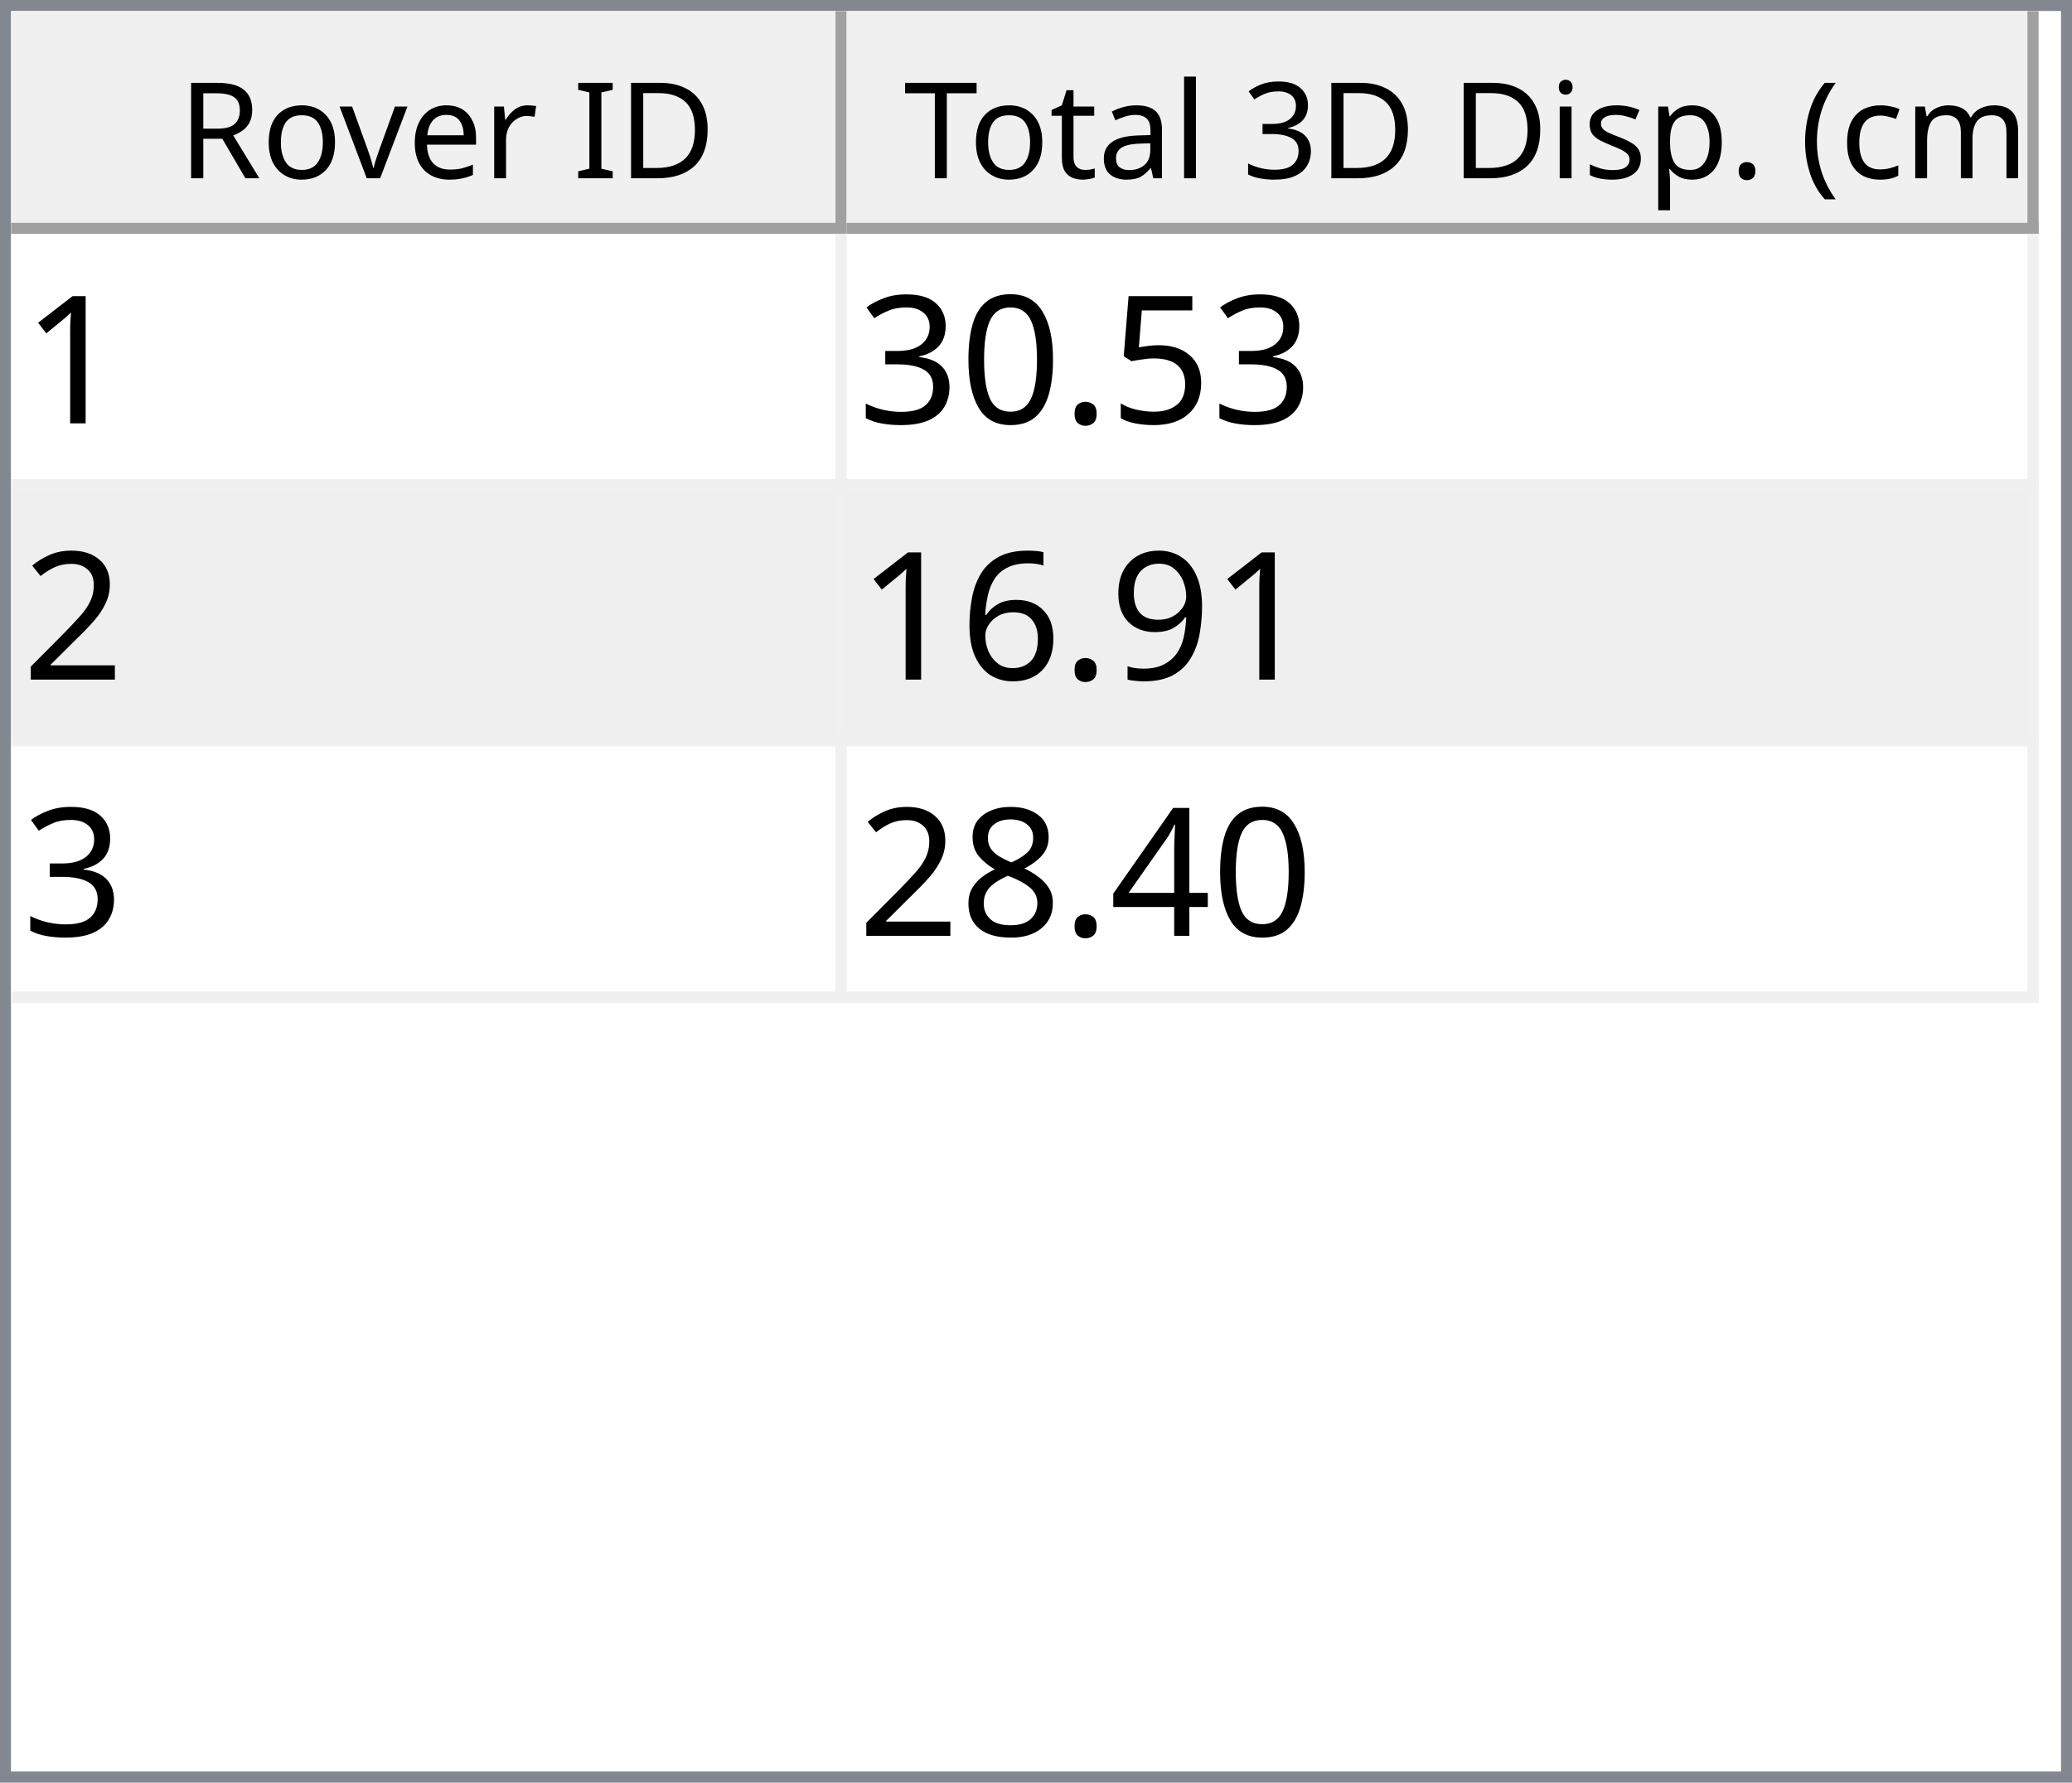
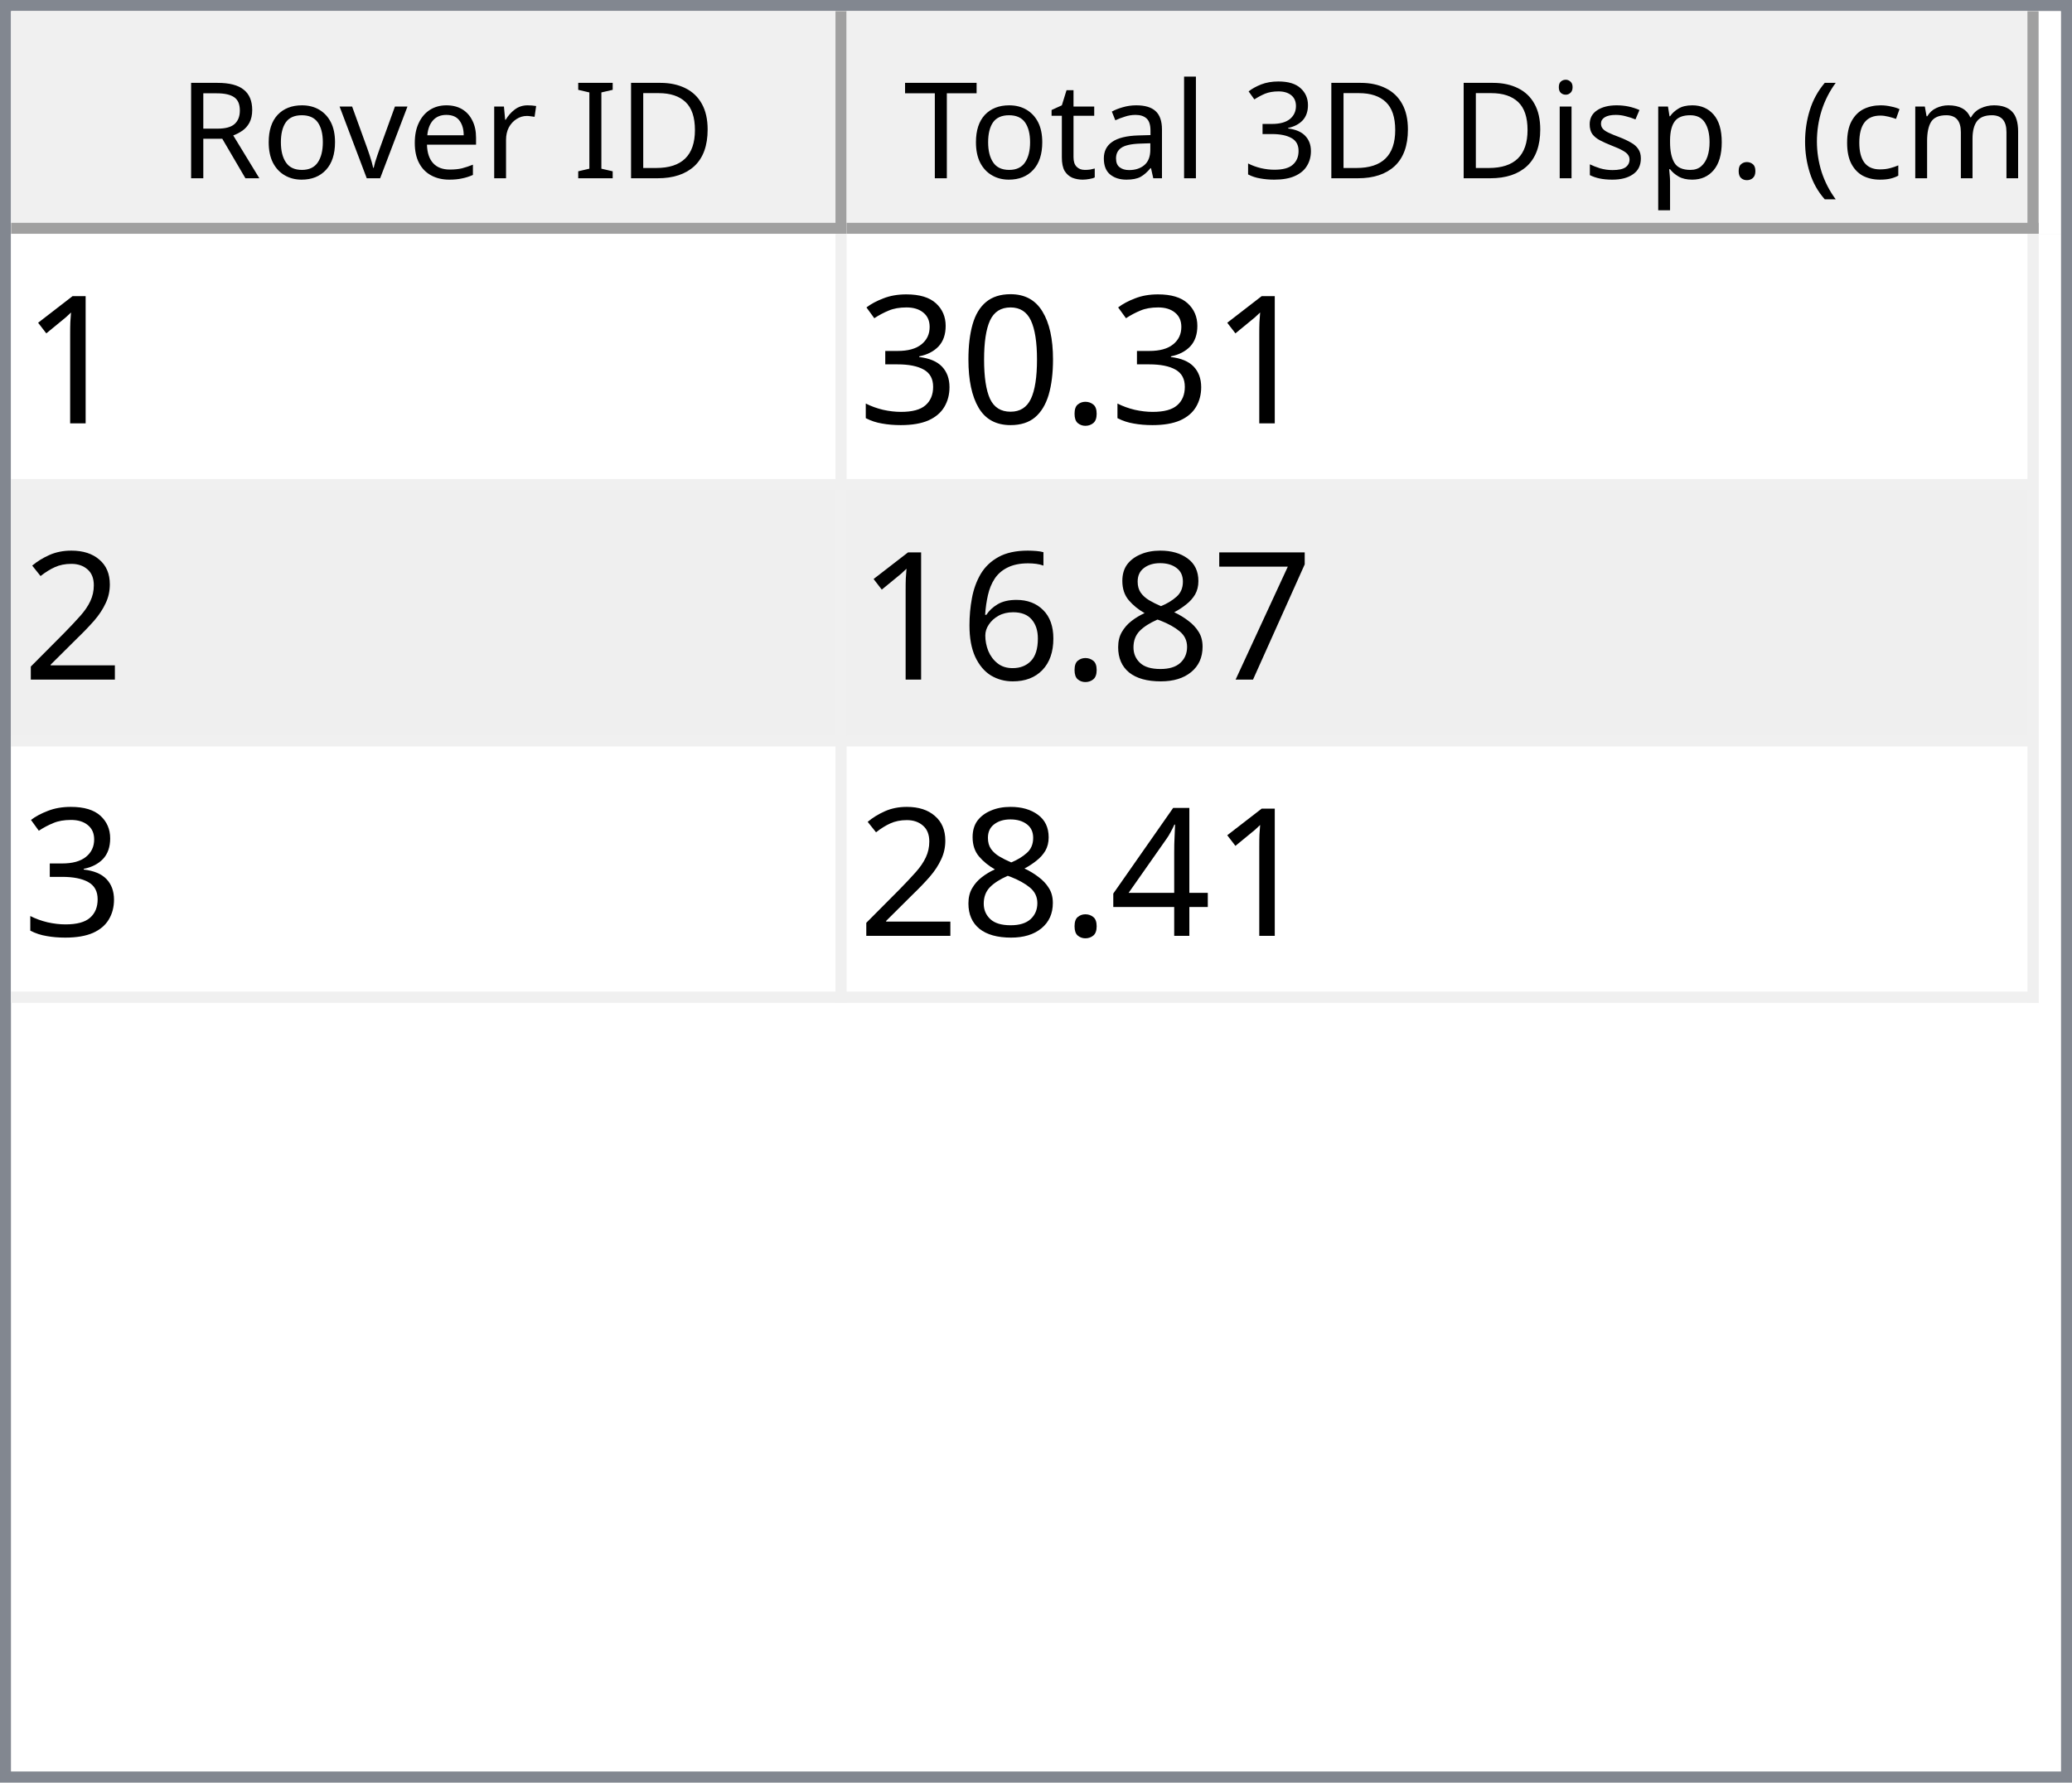
<svg xmlns="http://www.w3.org/2000/svg" style="fill-opacity:1; color-rendering:auto; color-interpolation:auto; text-rendering:auto; stroke:black; stroke-linecap:square; stroke-miterlimit:10; shape-rendering:auto; stroke-opacity:1; fill:black; stroke-dasharray:none; font-weight:normal; stroke-width:1; font-family:'Dialog'; font-style:normal; stroke-linejoin:miter; font-size:12px; stroke-dashoffset:0; image-rendering:auto;" width="186" height="160">
  <defs id="genericDefs" />
  <g>
    <defs id="defs1">
      <clipPath clipPathUnits="userSpaceOnUse" id="clipPath1">
        <path d="M0 0 L186 0 L186 160 L0 160 L0 0 Z" />
      </clipPath>
      <clipPath clipPathUnits="userSpaceOnUse" id="clipPath2">
        <path d="M0 0 L0 160 L186 160 L186 0 Z" />
      </clipPath>
      <clipPath clipPathUnits="userSpaceOnUse" id="clipPath3">
        <path d="M0 0 L0 20 L184 20 L184 0 Z" />
      </clipPath>
      <clipPath clipPathUnits="userSpaceOnUse" id="clipPath4">
        <path d="M0 0 L0 20 L75 20 L75 0 Z" />
      </clipPath>
      <clipPath clipPathUnits="userSpaceOnUse" id="clipPath5">
        <path d="M1 1 L1 19 L74 19 L74 1 Z" />
      </clipPath>
      <clipPath clipPathUnits="userSpaceOnUse" id="clipPath6">
        <path d="M0 0 L0 18 L73 18 L73 0 Z" />
      </clipPath>
      <clipPath clipPathUnits="userSpaceOnUse" id="clipPath7">
        <path d="M-0.5 -0.5 L-0.5 19.5 L74.5 19.5 L74.5 -0.5 Z" />
      </clipPath>
      <clipPath clipPathUnits="userSpaceOnUse" id="clipPath8">
        <path d="M0 0 L0 20 L107 20 L107 0 Z" />
      </clipPath>
      <clipPath clipPathUnits="userSpaceOnUse" id="clipPath9">
        <path d="M1 1 L1 19 L106 19 L106 1 Z" />
      </clipPath>
      <clipPath clipPathUnits="userSpaceOnUse" id="clipPath10">
        <path d="M0 0 L0 18 L105 18 L105 0 Z" />
      </clipPath>
      <clipPath clipPathUnits="userSpaceOnUse" id="clipPath11">
        <path d="M-0.5 -0.5 L-0.5 19.5 L106.5 19.5 L106.5 -0.5 Z" />
      </clipPath>
      <clipPath clipPathUnits="userSpaceOnUse" id="clipPath12">
        <path d="M0 0 L0 138 L184 138 L184 0 Z" />
      </clipPath>
      <clipPath clipPathUnits="userSpaceOnUse" id="clipPath13">
        <path d="M0 0 L0 69 L182 69 L182 0 Z" />
      </clipPath>
      <clipPath clipPathUnits="userSpaceOnUse" id="clipPath14">
        <path d="M-0.5 -0.5 L-0.5 68.5 L181.5 68.5 L181.5 -0.5 Z" />
      </clipPath>
      <clipPath clipPathUnits="userSpaceOnUse" id="clipPath15">
        <path d="M0 0 L0 22 L74 22 L74 0 Z" />
      </clipPath>
      <clipPath clipPathUnits="userSpaceOnUse" id="clipPath16">
        <path d="M0 0 L0 22 L106 22 L106 0 Z" />
      </clipPath>
      <font horiz-adv-x="64.551" id="font1">
        <font-face ascent="107.91" descent="25.098" units-per-em="100" style="font-style:normal; font-family:Segoe UI; font-weight:normal;" />
        <missing-glyph horiz-adv-x="64.551" d="M8.109 0 L8.109 68.266 L56.453 68.266 L56.453 0 L8.109 0 ZM15.328 7.234 L49.219 7.234 L49.219 61.031 L15.328 61.031 L15.328 7.234 Z" />
        <glyph unicode="D" horiz-adv-x="70.117" d="M9.188 0 L9.188 70.016 L28.516 70.016 Q65.531 70.016 65.531 35.891 Q65.531 19.672 55.25 9.836 Q44.969 0 27.734 0 L9.188 0 ZM17.391 62.594 L17.391 7.422 L27.828 7.422 Q41.609 7.422 49.273 14.797 Q56.938 22.172 56.938 35.688 Q56.938 62.594 28.328 62.594 L17.391 62.594 Z" />
        <glyph unicode="I" horiz-adv-x="26.611" d="M17.391 0 L9.188 0 L9.188 70.016 L17.391 70.016 L17.391 0 Z" />
        <glyph unicode=" " horiz-adv-x="27.393" d="" />
        <glyph unicode="r" horiz-adv-x="34.766" d="M34.188 41.891 Q32.078 43.5 28.125 43.5 Q23 43.5 19.555 38.672 Q16.109 33.844 16.109 25.484 L16.109 0 L8.109 0 L8.109 50 L16.109 50 L16.109 39.703 L16.312 39.703 Q18.016 44.969 21.531 47.922 Q25.047 50.875 29.391 50.875 Q32.516 50.875 34.188 50.203 L34.188 41.891 Z" />
        <glyph unicode="e" horiz-adv-x="52.295" d="M48.297 23 L12.984 23 Q13.188 14.656 17.484 10.109 Q21.781 5.562 29.297 5.562 Q37.75 5.562 44.828 11.141 L44.828 3.609 Q38.234 -1.172 27.391 -1.172 Q16.797 -1.172 10.742 5.641 Q4.688 12.453 4.688 24.812 Q4.688 36.469 11.305 43.82 Q17.922 51.172 27.734 51.172 Q37.547 51.172 42.922 44.828 Q48.297 38.484 48.297 27.203 L48.297 23 ZM40.094 29.781 Q40.047 36.719 36.75 40.578 Q33.453 44.438 27.594 44.438 Q21.922 44.438 17.969 40.383 Q14.016 36.328 13.094 29.781 L40.094 29.781 Z" />
        <glyph unicode="v" horiz-adv-x="47.9" d="M47.406 50 L27.484 0 L19.625 0 L0.688 50 L9.469 50 L22.172 13.672 Q23.578 9.672 23.922 6.688 L24.125 6.688 Q24.609 10.453 25.688 13.484 L38.969 50 L47.406 50 Z" />
        <glyph unicode="o" horiz-adv-x="58.594" d="M29 -1.172 Q17.922 -1.172 11.305 5.836 Q4.688 12.844 4.688 24.422 Q4.688 37.016 11.57 44.094 Q18.453 51.172 30.172 51.172 Q41.359 51.172 47.633 44.289 Q53.906 37.406 53.906 25.203 Q53.906 13.234 47.141 6.031 Q40.375 -1.172 29 -1.172 ZM29.594 44.438 Q21.875 44.438 17.383 39.188 Q12.891 33.938 12.891 24.703 Q12.891 15.828 17.43 10.695 Q21.969 5.562 29.594 5.562 Q37.359 5.562 41.531 10.594 Q45.703 15.625 45.703 24.906 Q45.703 34.281 41.531 39.359 Q37.359 44.438 29.594 44.438 Z" />
        <glyph unicode="R" horiz-adv-x="59.814" d="M59.375 0 L49.609 0 L37.891 19.625 Q36.281 22.359 34.766 24.289 Q33.25 26.219 31.664 27.438 Q30.078 28.656 28.25 29.219 Q26.422 29.781 24.125 29.781 L17.391 29.781 L17.391 0 L9.188 0 L9.188 70.016 L30.078 70.016 Q34.672 70.016 38.555 68.867 Q42.438 67.719 45.289 65.375 Q48.141 63.031 49.758 59.547 Q51.375 56.062 51.375 51.375 Q51.375 47.703 50.273 44.656 Q49.172 41.609 47.148 39.211 Q45.125 36.812 42.266 35.133 Q39.406 33.453 35.844 32.516 L35.844 32.328 Q37.594 31.547 38.891 30.547 Q40.188 29.547 41.359 28.18 Q42.531 26.812 43.68 25.078 Q44.828 23.344 46.234 21.047 L59.375 0 ZM17.391 62.594 L17.391 37.203 L28.516 37.203 Q31.594 37.203 34.203 38.133 Q36.812 39.062 38.719 40.797 Q40.625 42.531 41.703 45.047 Q42.781 47.562 42.781 50.688 Q42.781 56.297 39.141 59.445 Q35.5 62.594 28.609 62.594 L17.391 62.594 Z" />
        <glyph unicode=")" horiz-adv-x="30.176" d="M8.297 -15.922 L1.172 -15.922 Q16.406 2.344 16.406 26.812 Q16.406 51.469 1.078 70.016 L8.297 70.016 Q23.531 52.156 23.531 26.703 Q23.531 1.375 8.297 -15.922 Z" />
        <glyph unicode="m" horiz-adv-x="86.133" d="M79.109 0 L71.094 0 L71.094 28.719 Q71.094 37.016 68.531 40.727 Q65.969 44.438 59.906 44.438 Q54.781 44.438 51.195 39.75 Q47.609 35.062 47.609 28.516 L47.609 0 L39.594 0 L39.594 29.688 Q39.594 44.438 28.219 44.438 Q22.953 44.438 19.531 40.016 Q16.109 35.594 16.109 28.516 L16.109 0 L8.109 0 L8.109 50 L16.109 50 L16.109 42.094 L16.312 42.094 Q21.625 51.172 31.844 51.172 Q36.969 51.172 40.773 48.312 Q44.578 45.453 46 40.828 Q51.562 51.172 62.594 51.172 Q79.109 51.172 79.109 30.812 L79.109 0 Z" />
        <glyph unicode="c" horiz-adv-x="46.191" d="M42.188 2.297 Q36.422 -1.172 28.516 -1.172 Q17.828 -1.172 11.258 5.789 Q4.688 12.75 4.688 23.828 Q4.688 36.188 11.766 43.68 Q18.844 51.172 30.672 51.172 Q37.25 51.172 42.281 48.734 L42.281 40.531 Q36.719 44.438 30.375 44.438 Q22.703 44.438 17.797 38.945 Q12.891 33.453 12.891 24.516 Q12.891 15.719 17.508 10.641 Q22.125 5.562 29.891 5.562 Q36.422 5.562 42.188 9.906 L42.188 2.297 Z" />
        <glyph unicode="(" horiz-adv-x="30.176" d="M29.109 -15.922 L21.969 -15.922 Q6.844 1.375 6.844 26.703 Q6.844 52.156 21.969 70.016 L29.203 70.016 Q13.875 51.469 13.875 26.812 Q13.875 2.344 29.109 -15.922 Z" />
        <glyph unicode="." horiz-adv-x="21.68" d="M10.891 -1.078 Q8.641 -1.078 7.055 0.539 Q5.469 2.156 5.469 4.391 Q5.469 6.641 7.055 8.273 Q8.641 9.906 10.891 9.906 Q13.188 9.906 14.797 8.273 Q16.406 6.641 16.406 4.391 Q16.406 2.156 14.797 0.539 Q13.188 -1.078 10.891 -1.078 Z" />
        <glyph unicode="p" horiz-adv-x="58.789" d="M16.312 7.234 L16.109 7.234 L16.109 -23 L8.109 -23 L8.109 50 L16.109 50 L16.109 41.219 L16.312 41.219 Q22.219 51.172 33.594 51.172 Q43.266 51.172 48.688 44.461 Q54.109 37.75 54.109 26.469 Q54.109 13.922 48 6.375 Q41.891 -1.172 31.297 -1.172 Q21.578 -1.172 16.312 7.234 ZM16.109 27.391 L16.109 20.406 Q16.109 14.203 20.141 9.883 Q24.172 5.562 30.375 5.562 Q37.641 5.562 41.773 11.133 Q45.906 16.703 45.906 26.609 Q45.906 34.969 42.047 39.703 Q38.188 44.438 31.594 44.438 Q24.609 44.438 20.359 39.578 Q16.109 34.719 16.109 27.391 Z" />
        <glyph unicode="s" horiz-adv-x="42.432" d="M5.078 1.812 L5.078 10.406 Q11.625 5.562 19.484 5.562 Q30.031 5.562 30.031 12.594 Q30.031 14.594 29.125 15.992 Q28.219 17.391 26.68 18.461 Q25.141 19.531 23.07 20.383 Q21 21.234 18.609 22.172 Q15.281 23.484 12.766 24.828 Q10.25 26.172 8.57 27.859 Q6.891 29.547 6.031 31.695 Q5.172 33.844 5.172 36.719 Q5.172 40.234 6.789 42.945 Q8.406 45.656 11.086 47.484 Q13.766 49.312 17.211 50.242 Q20.656 51.172 24.312 51.172 Q30.812 51.172 35.938 48.922 L35.938 40.828 Q30.422 44.438 23.25 44.438 Q21 44.438 19.195 43.922 Q17.391 43.406 16.094 42.477 Q14.797 41.547 14.086 40.258 Q13.375 38.969 13.375 37.406 Q13.375 35.453 14.086 34.133 Q14.797 32.812 16.164 31.789 Q17.531 30.766 19.484 29.938 Q21.438 29.109 23.922 28.125 Q27.25 26.859 29.883 25.516 Q32.516 24.172 34.375 22.484 Q36.234 20.797 37.234 18.602 Q38.234 16.406 38.234 13.375 Q38.234 9.672 36.602 6.938 Q34.969 4.203 32.234 2.398 Q29.5 0.594 25.93 -0.289 Q22.359 -1.172 18.453 -1.172 Q10.75 -1.172 5.078 1.812 Z" />
        <glyph unicode="i" horiz-adv-x="24.219" d="M12.203 62.703 Q10.062 62.703 8.547 64.164 Q7.031 65.625 7.031 67.875 Q7.031 70.125 8.547 71.609 Q10.062 73.094 12.203 73.094 Q14.406 73.094 15.945 71.609 Q17.484 70.125 17.484 67.875 Q17.484 65.719 15.945 64.211 Q14.406 62.703 12.203 62.703 ZM16.109 0 L8.109 0 L8.109 50 L16.109 50 L16.109 0 Z" />
        <glyph unicode="3" horiz-adv-x="53.906" d="M46.531 19.828 Q46.531 15.094 44.75 11.211 Q42.969 7.328 39.719 4.57 Q36.469 1.812 31.93 0.297 Q27.391 -1.219 21.922 -1.219 Q11.922 -1.219 6 2.594 L6 11.188 Q13.094 5.609 22.219 5.609 Q25.875 5.609 28.828 6.539 Q31.781 7.469 33.906 9.227 Q36.031 10.984 37.18 13.477 Q38.328 15.969 38.328 19.094 Q38.328 32.812 18.797 32.812 L12.984 32.812 L12.984 39.594 L18.5 39.594 Q35.797 39.594 35.797 52.484 Q35.797 64.406 22.609 64.406 Q15.188 64.406 8.688 59.422 L8.688 67.188 Q15.375 71.188 24.609 71.188 Q29 71.188 32.57 69.969 Q36.141 68.75 38.68 66.555 Q41.219 64.359 42.609 61.281 Q44 58.203 44 54.5 Q44 40.672 30.031 36.719 L30.031 36.531 Q33.594 36.141 36.625 34.797 Q39.656 33.453 41.852 31.305 Q44.047 29.156 45.289 26.25 Q46.531 23.344 46.531 19.828 Z" />
        <glyph unicode="l" horiz-adv-x="24.219" d="M16.109 0 L8.109 0 L8.109 74.031 L16.109 74.031 L16.109 0 Z" />
        <glyph unicode="a" horiz-adv-x="50.879" d="M43.891 0 L35.891 0 L35.891 7.812 L35.688 7.812 Q30.469 -1.172 20.312 -1.172 Q12.844 -1.172 8.617 2.781 Q4.391 6.734 4.391 13.281 Q4.391 27.297 20.906 29.594 L35.891 31.688 Q35.891 44.438 25.594 44.438 Q16.547 44.438 9.281 38.281 L9.281 46.484 Q16.656 51.172 26.266 51.172 Q43.891 51.172 43.891 32.516 L43.891 0 ZM35.891 25.297 L23.828 23.641 Q18.266 22.859 15.43 20.875 Q12.594 18.891 12.594 13.875 Q12.594 10.203 15.211 7.883 Q17.828 5.562 22.172 5.562 Q28.125 5.562 32.008 9.742 Q35.891 13.922 35.891 20.312 L35.891 25.297 Z" />
        <glyph unicode="t" horiz-adv-x="33.887" d="M31.297 0.484 Q28.469 -1.078 23.828 -1.078 Q10.688 -1.078 10.688 13.578 L10.688 43.172 L2.094 43.172 L2.094 50 L10.688 50 L10.688 62.203 L18.703 64.797 L18.703 50 L31.297 50 L31.297 43.172 L18.703 43.172 L18.703 14.984 Q18.703 9.969 20.414 7.82 Q22.125 5.672 26.078 5.672 Q29.109 5.672 31.297 7.328 L31.297 0.484 Z" />
        <glyph unicode="T" horiz-adv-x="52.393" d="M50.594 62.594 L30.375 62.594 L30.375 0 L22.172 0 L22.172 62.594 L2 62.594 L2 70.016 L50.594 70.016 L50.594 62.594 Z" />
      </font>
      <font horiz-adv-x="75.0" id="font2">
        <font-face ascent="100.537" descent="21.973" units-per-em="100" style="font-style:normal; font-family:sans-serif; font-weight:normal;" />
        <missing-glyph horiz-adv-x="75.0" d="M12.5 0 L12.5 62.5 L62.5 62.5 L62.5 0 L12.5 0 ZM14.062 1.562 L60.938 1.562 L60.938 60.938 L14.062 60.938 L14.062 1.562 Z" />
        <glyph unicode="1" horiz-adv-x="55.615" d="M37.25 0 L28.469 0 L28.469 56 Q25.297 52.984 20.141 49.953 Q14.984 46.922 10.891 45.406 L10.891 53.906 Q18.266 57.375 23.781 62.305 Q29.297 67.234 31.594 71.875 L37.25 71.875 L37.25 0 Z" />
-         <glyph unicode="5" horiz-adv-x="55.615" d="M4.156 18.75 L13.375 19.531 Q14.406 12.797 18.141 9.398 Q21.875 6 27.156 6 Q33.5 6 37.891 10.789 Q42.281 15.578 42.281 23.484 Q42.281 31 38.062 35.352 Q33.844 39.703 27 39.703 Q22.75 39.703 19.336 37.773 Q15.922 35.844 13.969 32.766 L5.719 33.844 L12.641 70.609 L48.25 70.609 L48.25 62.203 L19.672 62.203 L15.828 42.969 Q22.266 47.469 29.344 47.469 Q38.719 47.469 45.164 40.969 Q51.609 34.469 51.609 24.266 Q51.609 14.547 45.953 7.469 Q39.062 -1.219 27.156 -1.219 Q17.391 -1.219 11.211 4.25 Q5.031 9.719 4.156 18.75 Z" />
        <glyph unicode="." horiz-adv-x="27.783" d="M9.078 0 L9.078 10.016 L19.094 10.016 L19.094 0 L9.078 0 Z" />
        <glyph unicode="0" horiz-adv-x="55.615" d="M4.156 35.297 Q4.156 48 6.766 55.742 Q9.375 63.484 14.523 67.68 Q19.672 71.875 27.484 71.875 Q33.25 71.875 37.594 69.555 Q41.938 67.234 44.773 62.867 Q47.609 58.5 49.219 52.227 Q50.828 45.953 50.828 35.297 Q50.828 22.703 48.242 14.969 Q45.656 7.234 40.508 3.008 Q35.359 -1.219 27.484 -1.219 Q17.141 -1.219 11.234 6.203 Q4.156 15.141 4.156 35.297 ZM13.188 35.297 Q13.188 17.672 17.312 11.836 Q21.438 6 27.484 6 Q33.547 6 37.672 11.859 Q41.797 17.719 41.797 35.297 Q41.797 52.984 37.672 58.789 Q33.547 64.594 27.391 64.594 Q21.344 64.594 17.719 59.469 Q13.188 52.938 13.188 35.297 Z" />
        <glyph unicode="3" horiz-adv-x="55.615" d="M4.203 18.891 L12.984 20.062 Q14.5 12.594 18.141 9.297 Q21.781 6 27 6 Q33.203 6 37.477 10.297 Q41.75 14.594 41.75 20.953 Q41.75 27 37.797 30.93 Q33.844 34.859 27.734 34.859 Q25.25 34.859 21.531 33.891 L22.516 41.609 Q23.391 41.5 23.922 41.5 Q29.547 41.5 34.039 44.43 Q38.531 47.359 38.531 53.469 Q38.531 58.297 35.258 61.477 Q31.984 64.656 26.812 64.656 Q21.688 64.656 18.266 61.43 Q14.844 58.203 13.875 51.766 L5.078 53.328 Q6.688 62.156 12.398 67.016 Q18.109 71.875 26.609 71.875 Q32.469 71.875 37.398 69.359 Q42.328 66.844 44.945 62.5 Q47.562 58.156 47.562 53.266 Q47.562 48.641 45.07 44.828 Q42.578 41.016 37.703 38.766 Q44.047 37.312 47.562 32.695 Q51.078 28.078 51.078 21.141 Q51.078 11.766 44.242 5.25 Q37.406 -1.266 26.953 -1.266 Q17.531 -1.266 11.305 4.352 Q5.078 9.969 4.203 18.891 Z" />
        <glyph unicode="2" horiz-adv-x="55.615" d="M50.344 8.453 L50.344 0 L3.031 0 Q2.938 3.172 4.047 6.109 Q5.859 10.938 9.836 15.625 Q13.812 20.312 21.344 26.469 Q33.016 36.031 37.117 41.625 Q41.219 47.219 41.219 52.203 Q41.219 57.422 37.477 61.008 Q33.734 64.594 27.734 64.594 Q21.391 64.594 17.578 60.789 Q13.766 56.984 13.719 50.25 L4.688 51.172 Q5.609 61.281 11.664 66.578 Q17.719 71.875 27.938 71.875 Q38.234 71.875 44.242 66.164 Q50.25 60.453 50.25 52 Q50.25 47.703 48.492 43.555 Q46.734 39.406 42.656 34.812 Q38.578 30.219 29.109 22.219 Q21.188 15.578 18.945 13.211 Q16.703 10.844 15.234 8.453 L50.344 8.453 Z" />
-         <glyph unicode="9" horiz-adv-x="55.615" d="M5.469 16.547 L13.922 17.328 Q14.984 11.375 18.016 8.688 Q21.047 6 25.781 6 Q29.828 6 32.883 7.859 Q35.938 9.719 37.891 12.82 Q39.844 15.922 41.164 21.195 Q42.484 26.469 42.484 31.938 Q42.484 32.516 42.438 33.688 Q39.797 29.5 35.234 26.883 Q30.672 24.266 25.344 24.266 Q16.453 24.266 10.305 30.711 Q4.156 37.156 4.156 47.703 Q4.156 58.594 10.578 65.234 Q17 71.875 26.656 71.875 Q33.641 71.875 39.43 68.117 Q45.219 64.359 48.219 57.398 Q51.219 50.438 51.219 37.25 Q51.219 23.531 48.242 15.406 Q45.266 7.281 39.383 3.031 Q33.5 -1.219 25.594 -1.219 Q17.188 -1.219 11.867 3.445 Q6.547 8.109 5.469 16.547 ZM41.453 48.141 Q41.453 55.719 37.43 60.156 Q33.406 64.594 27.734 64.594 Q21.875 64.594 17.531 59.812 Q13.188 55.031 13.188 47.406 Q13.188 40.578 17.312 36.305 Q21.438 32.031 27.484 32.031 Q33.594 32.031 37.523 36.305 Q41.453 40.578 41.453 48.141 Z" />
+         <glyph unicode="7" horiz-adv-x="55.615" d="M4.734 62.203 L4.734 70.656 L51.078 70.656 L51.078 63.812 Q44.234 56.547 37.523 44.484 Q30.812 32.422 27.156 19.672 Q24.516 10.688 23.781 0 L14.75 0 Q14.891 8.453 18.062 20.414 Q21.234 32.375 27.172 43.484 Q33.109 54.594 39.797 62.203 L4.734 62.203 Z" />
+         <glyph unicode="8" horiz-adv-x="55.615" d="M17.672 38.812 Q12.203 40.828 9.57 44.539 Q6.938 48.25 6.938 53.422 Q6.938 61.234 12.555 66.555 Q18.172 71.875 27.484 71.875 Q36.859 71.875 42.578 66.43 Q48.297 60.984 48.297 53.172 Q48.297 48.188 45.68 44.508 Q43.062 40.828 37.75 38.812 Q44.344 36.672 47.781 31.883 Q51.219 27.094 51.219 20.453 Q51.219 11.281 44.727 5.031 Q38.234 -1.219 27.641 -1.219 Q17.047 -1.219 10.547 5.055 Q4.047 11.328 4.047 20.703 Q4.047 27.688 7.594 32.398 Q11.141 37.109 17.672 38.812 ZM15.922 53.719 Q15.922 48.641 19.195 45.414 Q22.469 42.188 27.688 42.188 Q32.766 42.188 36.016 45.383 Q39.266 48.578 39.266 53.219 Q39.266 58.062 35.914 61.359 Q32.562 64.656 27.594 64.656 Q22.562 64.656 19.242 61.43 Q15.922 58.203 15.922 53.719 ZM13.094 20.656 Q13.094 16.891 14.875 13.375 Q16.656 9.859 20.172 7.93 Q23.688 6 27.734 6 Q34.031 6 38.133 10.055 Q42.234 14.109 42.234 20.359 Q42.234 26.703 38.016 30.859 Q33.797 35.016 27.438 35.016 Q21.234 35.016 17.164 30.914 Q13.094 26.812 13.094 20.656 Z" />
        <glyph unicode="6" horiz-adv-x="55.615" d="M49.75 54.047 L41.016 53.375 Q39.844 58.547 37.703 60.891 Q34.125 64.656 28.906 64.656 Q24.703 64.656 21.531 62.312 Q17.391 59.281 14.992 53.469 Q12.594 47.656 12.5 36.922 Q15.672 41.75 20.266 44.094 Q24.859 46.438 29.891 46.438 Q38.672 46.438 44.852 39.969 Q51.031 33.5 51.031 23.25 Q51.031 16.5 48.125 10.719 Q45.219 4.938 40.141 1.859 Q35.062 -1.219 28.609 -1.219 Q17.625 -1.219 10.695 6.859 Q3.766 14.938 3.766 33.5 Q3.766 54.25 11.422 63.672 Q18.109 71.875 29.438 71.875 Q37.891 71.875 43.289 67.141 Q48.688 62.406 49.75 54.047 ZM13.875 23.188 Q13.875 18.656 15.797 14.508 Q17.719 10.359 21.188 8.18 Q24.656 6 28.469 6 Q34.031 6 38.039 10.492 Q42.047 14.984 42.047 22.703 Q42.047 30.125 38.086 34.398 Q34.125 38.672 28.125 38.672 Q22.172 38.672 18.023 34.398 Q13.875 30.125 13.875 23.188 Z" />
        <glyph unicode="4" horiz-adv-x="55.615" d="M32.328 0 L32.328 17.141 L1.266 17.141 L1.266 25.203 L33.938 71.578 L41.109 71.578 L41.109 25.203 L50.781 25.203 L50.781 17.141 L41.109 17.141 L41.109 0 L32.328 0 ZM32.328 25.203 L32.328 57.469 L9.906 25.203 L32.328 25.203 Z" />
-         <glyph unicode="8" horiz-adv-x="55.615" d="M17.672 38.812 Q12.203 40.828 9.57 44.539 Q6.938 48.25 6.938 53.422 Q6.938 61.234 12.555 66.555 Q18.172 71.875 27.484 71.875 Q36.859 71.875 42.578 66.43 Q48.297 60.984 48.297 53.172 Q48.297 48.188 45.68 44.508 Q43.062 40.828 37.75 38.812 Q44.344 36.672 47.781 31.883 Q51.219 27.094 51.219 20.453 Q51.219 11.281 44.727 5.031 Q38.234 -1.219 27.641 -1.219 Q17.047 -1.219 10.547 5.055 Q4.047 11.328 4.047 20.703 Q4.047 27.688 7.594 32.398 Q11.141 37.109 17.672 38.812 ZM15.922 53.719 Q15.922 48.641 19.195 45.414 Q22.469 42.188 27.688 42.188 Q32.766 42.188 36.016 45.383 Q39.266 48.578 39.266 53.219 Q39.266 58.062 35.914 61.359 Q32.562 64.656 27.594 64.656 Q22.562 64.656 19.242 61.43 Q15.922 58.203 15.922 53.719 ZM13.094 20.656 Q13.094 16.891 14.875 13.375 Q16.656 9.859 20.172 7.93 Q23.688 6 27.734 6 Q34.031 6 38.133 10.055 Q42.234 14.109 42.234 20.359 Q42.234 26.703 38.016 30.859 Q33.797 35.016 27.438 35.016 Q21.234 35.016 17.164 30.914 Q13.094 26.812 13.094 20.656 Z" />
      </font>
    </defs>
    <g style="fill:white; stroke:white;">
      <rect x="0" y="0" width="186" style="clip-path:url(#clipPath1); stroke:none;" height="160" />
    </g>
    <g style="fill:white; text-rendering:optimizeSpeed; color-rendering:optimizeSpeed; image-rendering:optimizeSpeed; shape-rendering:crispEdges; stroke:white; color-interpolation:sRGB;">
      <rect x="0" width="186" height="160" y="0" style="stroke:none;" />
      <path style="stroke:none;" d="M0 160 L186 160 L186 0 L0 0 Z" />
    </g>
    <g style="fill:rgb(240,240,240); font-family:'Segoe UI'; stroke:rgb(240,240,240);">
      <rect x="0" y="0" width="186" style="clip-path:url(#clipPath2); stroke:none;" height="160" />
    </g>
    <g style="fill:rgb(130,135,144); font-family:'Segoe UI'; stroke:rgb(130,135,144);">
      <path d="M0 0 L186 0 L186 160 L0 160 L0 0 ZM1 1 L185 1 L185 159 L1 159 L1 1 Z" style="fill-rule:evenodd; clip-path:url(#clipPath2); stroke:none;" />
    </g>
    <g style="fill:white; font-family:'Segoe UI'; stroke:white;" transform="translate(1,1)">
      <rect x="0" y="0" width="184" style="clip-path:url(#clipPath3); stroke:none;" height="20" />
    </g>
    <g style="fill:rgb(240,240,240); font-family:'Segoe UI'; stroke:rgb(240,240,240);" transform="translate(1,1)">
      <rect x="0" y="0" width="75" style="clip-path:url(#clipPath4); stroke:none;" height="20" />
    </g>
    <g style="font-family:'Segoe UI';" transform="translate(2,2)">
      <text x="14" xml:space="preserve" y="14" style="clip-path:url(#clipPath6); stroke:none;">Rover ID</text>
    </g>
    <g style="fill:rgb(160,160,160); font-family:'Segoe UI'; stroke:rgb(160,160,160); stroke-linejoin:bevel;" transform="translate(1.5,1.5)">
      <line x1="74" x2="74" y1="0" style="fill:none; clip-path:url(#clipPath7);" y2="19" />
    </g>
    <g style="fill:rgb(160,160,160); font-family:'Segoe UI'; stroke:rgb(160,160,160); stroke-linejoin:bevel;" transform="matrix(1,0,0,1,1,1) translate(0.5,0.5)">
      <line x1="0" x2="74" y1="19" style="fill:none; clip-path:url(#clipPath7);" y2="19" />
    </g>
    <g style="fill:rgb(240,240,240); font-family:'Segoe UI'; stroke:rgb(240,240,240);" transform="translate(76,1)">
      <rect x="0" y="0" width="107" style="clip-path:url(#clipPath8); stroke:none;" height="20" />
    </g>
    <g style="font-family:'Segoe UI';" transform="translate(77,2)">
      <text x="1" xml:space="preserve" y="14" style="clip-path:url(#clipPath10); stroke:none;"> Total 3D Disp. (cm)</text>
    </g>
    <g style="fill:rgb(160,160,160); font-family:'Segoe UI'; stroke:rgb(160,160,160); stroke-linejoin:bevel;" transform="translate(76.5,1.5)">
      <line x1="106" x2="106" y1="0" style="fill:none; clip-path:url(#clipPath11);" y2="19" />
    </g>
    <g style="fill:rgb(160,160,160); font-family:'Segoe UI'; stroke:rgb(160,160,160); stroke-linejoin:bevel;" transform="matrix(1,0,0,1,76,1) translate(0.5,0.5)">
      <line x1="0" x2="106" y1="19" style="fill:none; clip-path:url(#clipPath11);" y2="19" />
    </g>
    <g style="fill:white; font-family:'Segoe UI'; stroke:white;" transform="translate(1,21)">
      <rect x="0" y="0" width="184" style="clip-path:url(#clipPath12); stroke:none;" height="138" />
    </g>
    <g style="fill:rgb(240,240,240); font-size:16px; font-family:sans-serif; stroke:rgb(240,240,240);" transform="translate(1,21)">
      <rect x="0" y="0" width="182" style="clip-path:url(#clipPath13); stroke:none;" height="69" />
      <line transform="translate(0.5,0.5)" x1="0" x2="181" y1="22" style="clip-path:url(#clipPath14); fill:none; stroke-linejoin:bevel;" y2="22" />
    </g>
    <g transform="matrix(1,0,0,1,1,21) translate(0.5,0.5)" style="fill:rgb(240,240,240); font-size:16px; font-family:sans-serif; stroke:rgb(240,240,240); stroke-linejoin:bevel;">
      <line x1="0" x2="181" y1="45" style="fill:none; clip-path:url(#clipPath14);" y2="45" />
    </g>
    <g transform="matrix(1,0,0,1,1,21) translate(0.5,0.5)" style="fill:rgb(240,240,240); font-size:16px; font-family:sans-serif; stroke:rgb(240,240,240); stroke-linejoin:bevel;">
      <line x1="0" x2="181" y1="68" style="fill:none; clip-path:url(#clipPath14);" y2="68" />
    </g>
    <g transform="matrix(1,0,0,1,1,21) translate(0.5,0.5)" style="fill:rgb(240,240,240); font-size:16px; font-family:sans-serif; stroke:rgb(240,240,240); stroke-linejoin:bevel;">
      <line x1="74" x2="74" y1="0" style="fill:none; clip-path:url(#clipPath14);" y2="68" />
    </g>
    <g transform="matrix(1,0,0,1,1,21) translate(0.5,0.5)" style="fill:rgb(240,240,240); font-size:16px; font-family:sans-serif; stroke:rgb(240,240,240); stroke-linejoin:bevel;">
      <line x1="181" x2="181" y1="0" style="fill:none; clip-path:url(#clipPath14);" y2="68" />
    </g>
    <g style="fill:white; font-size:16px; font-family:sans-serif; stroke:white;" transform="matrix(1,0,0,1,1,21)">
      <rect x="0" y="0" width="74" style="clip-path:url(#clipPath15); stroke:none;" height="22" />
      <text x="1" y="17" style="fill:black; clip-path:url(#clipPath15); stroke:none;" xml:space="preserve">1</text>
    </g>
    <g style="fill:white; font-size:16px; font-family:sans-serif; stroke:white;" transform="matrix(1,0,0,1,1,21) translate(75,0)">
      <rect x="0" y="0" width="106" style="clip-path:url(#clipPath16); stroke:none;" height="22" />
-       <text x="1" y="17" style="fill:black; clip-path:url(#clipPath16); stroke:none;" xml:space="preserve">30.53</text>
+       <text x="1" y="17" style="fill:black; clip-path:url(#clipPath16); stroke:none;" xml:space="preserve">30.31</text>
    </g>
    <g style="fill:rgb(239,239,239); font-size:16px; font-family:sans-serif; stroke:rgb(239,239,239);" transform="matrix(1,0,0,1,1,21) translate(0,23)">
      <rect x="0" y="0" width="74" style="clip-path:url(#clipPath15); stroke:none;" height="22" />
      <text x="1" y="17" style="fill:black; clip-path:url(#clipPath15); stroke:none;" xml:space="preserve">2</text>
    </g>
    <g style="fill:rgb(239,239,239); font-size:16px; font-family:sans-serif; stroke:rgb(239,239,239);" transform="matrix(1,0,0,1,1,21) translate(75,23)">
      <rect x="0" y="0" width="106" style="clip-path:url(#clipPath16); stroke:none;" height="22" />
-       <text x="1" y="17" style="fill:black; clip-path:url(#clipPath16); stroke:none;" xml:space="preserve">16.91</text>
+       <text x="1" y="17" style="fill:black; clip-path:url(#clipPath16); stroke:none;" xml:space="preserve">16.87</text>
    </g>
    <g style="fill:white; font-size:16px; font-family:sans-serif; stroke:white;" transform="matrix(1,0,0,1,1,21) translate(0,46)">
      <rect x="0" y="0" width="74" style="clip-path:url(#clipPath15); stroke:none;" height="22" />
      <text x="1" y="17" style="fill:black; clip-path:url(#clipPath15); stroke:none;" xml:space="preserve">3</text>
    </g>
    <g style="fill:white; font-size:16px; font-family:sans-serif; stroke:white;" transform="matrix(1,0,0,1,1,21) translate(75,46)">
      <rect x="0" y="0" width="106" style="clip-path:url(#clipPath16); stroke:none;" height="22" />
-       <text x="1" y="17" style="fill:black; clip-path:url(#clipPath16); stroke:none;" xml:space="preserve">28.40</text>
+       <text x="1" y="17" style="fill:black; clip-path:url(#clipPath16); stroke:none;" xml:space="preserve">28.41</text>
    </g>
  </g>
</svg>
